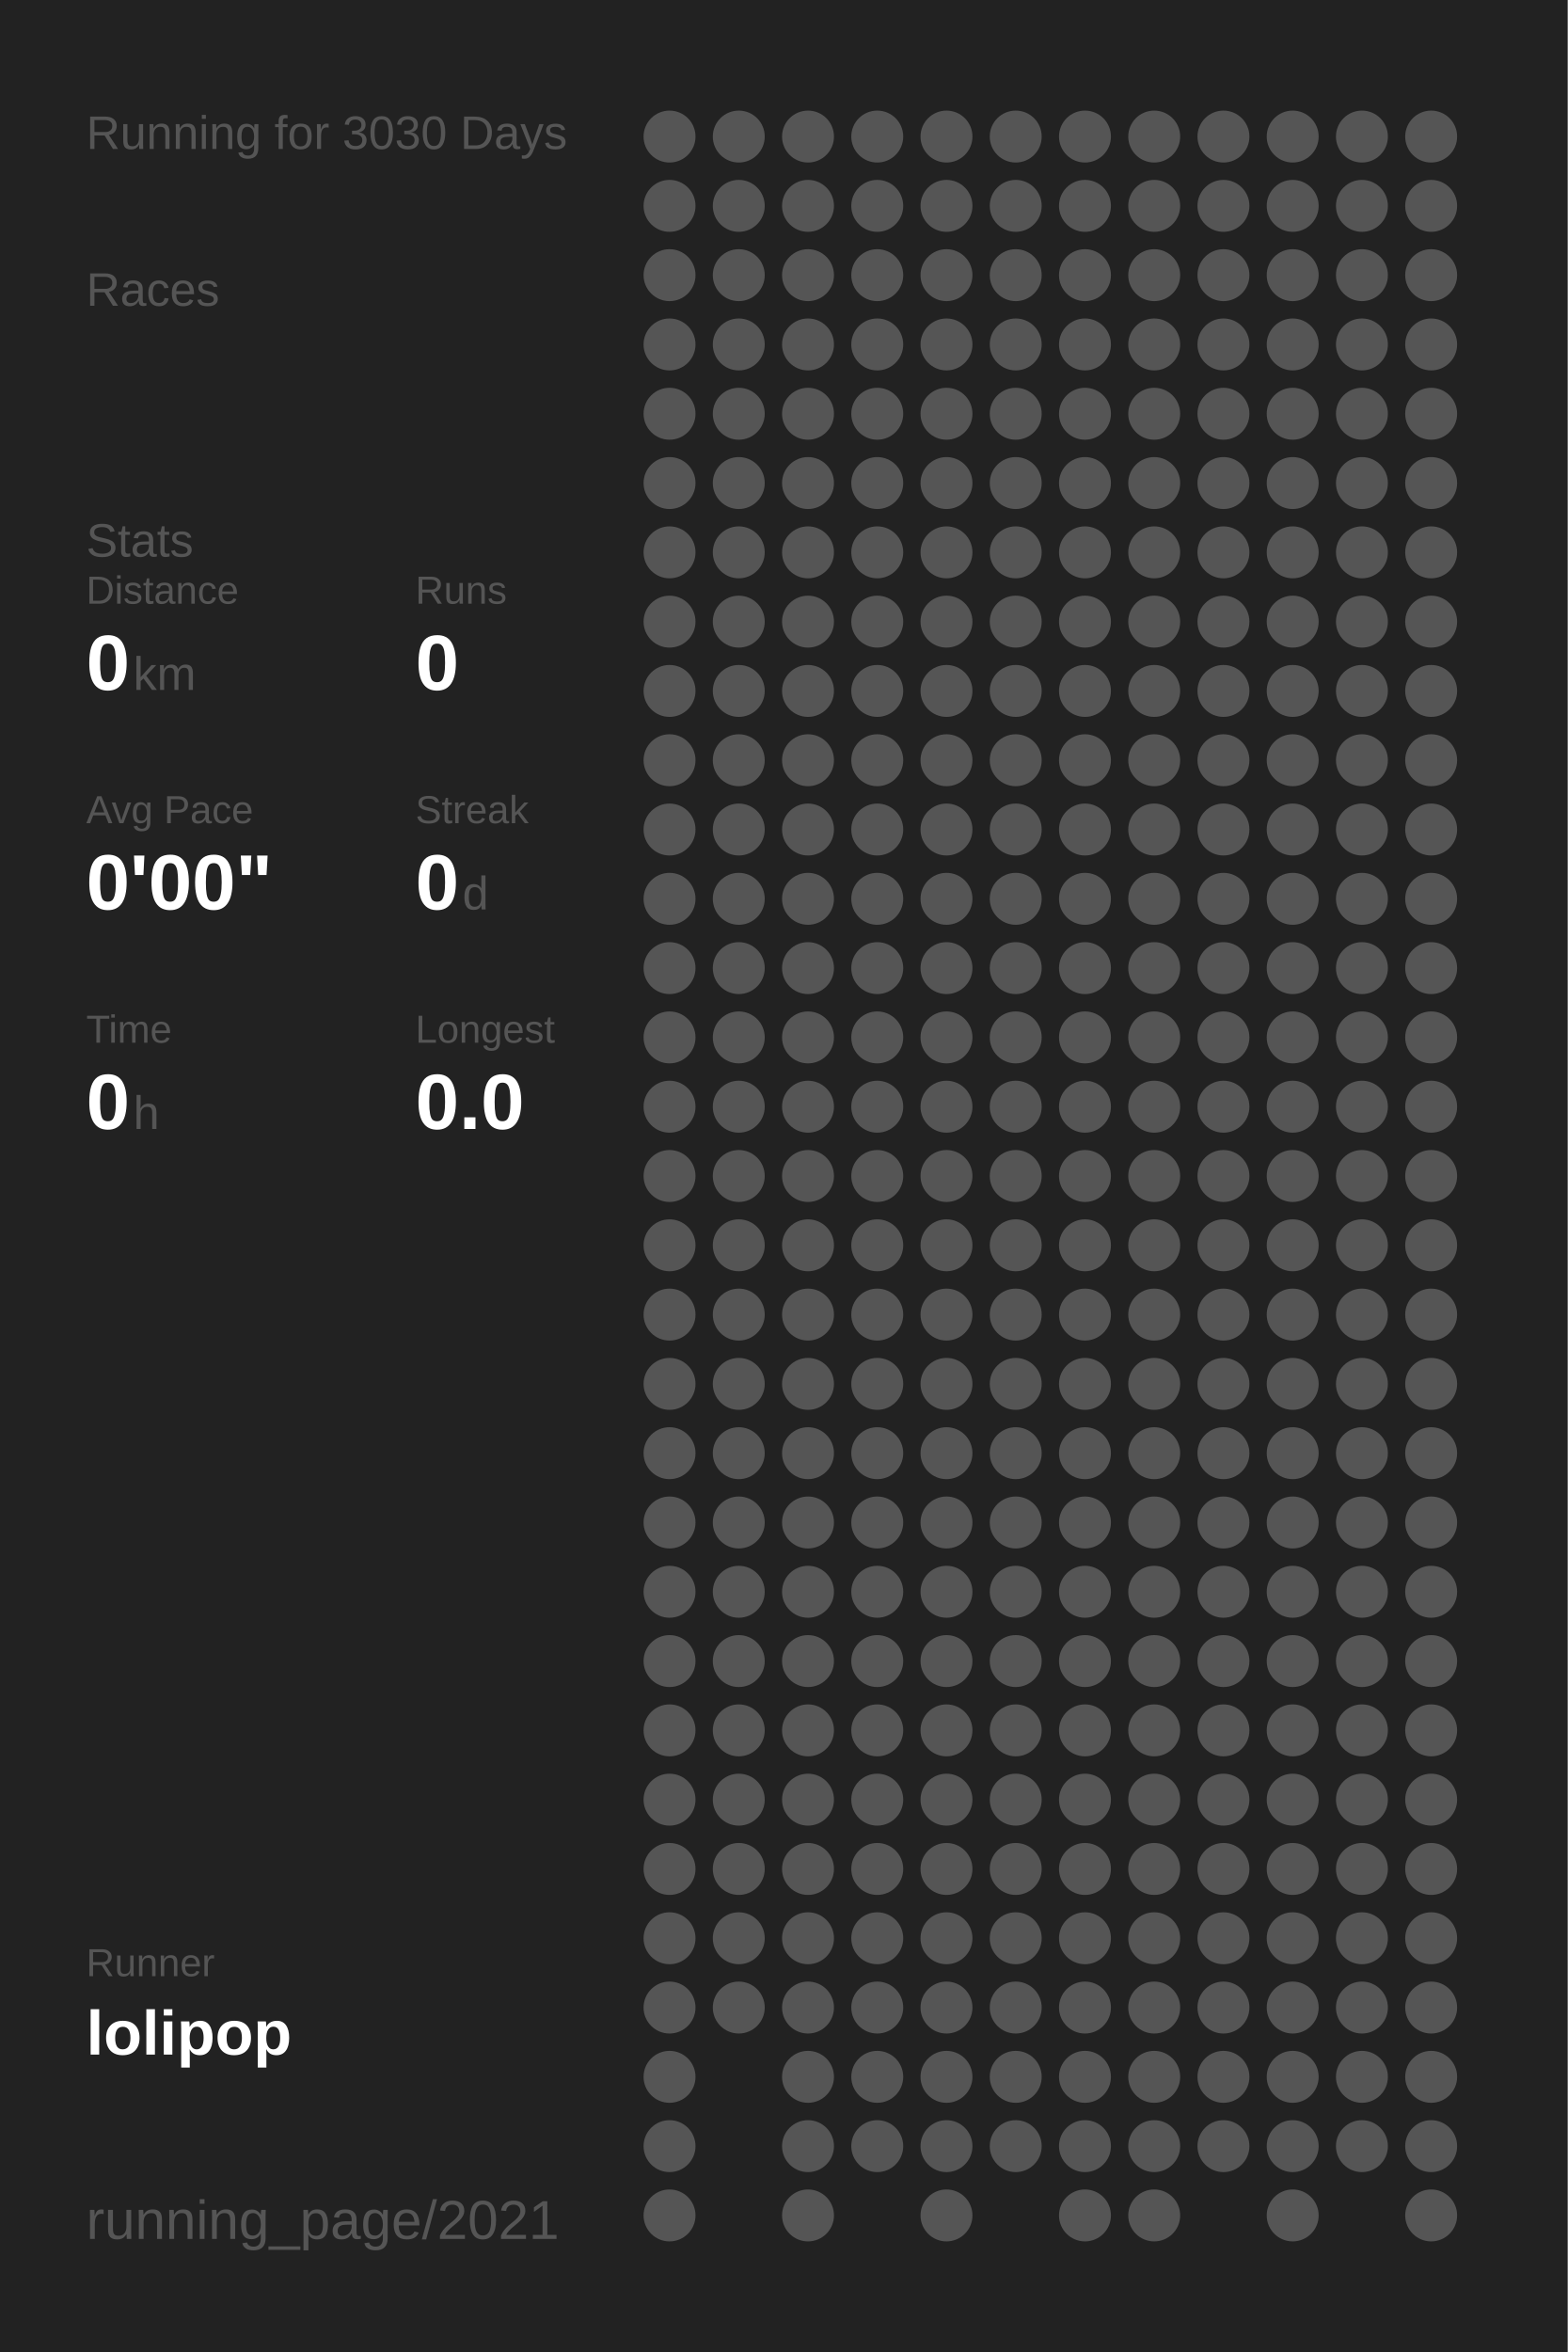
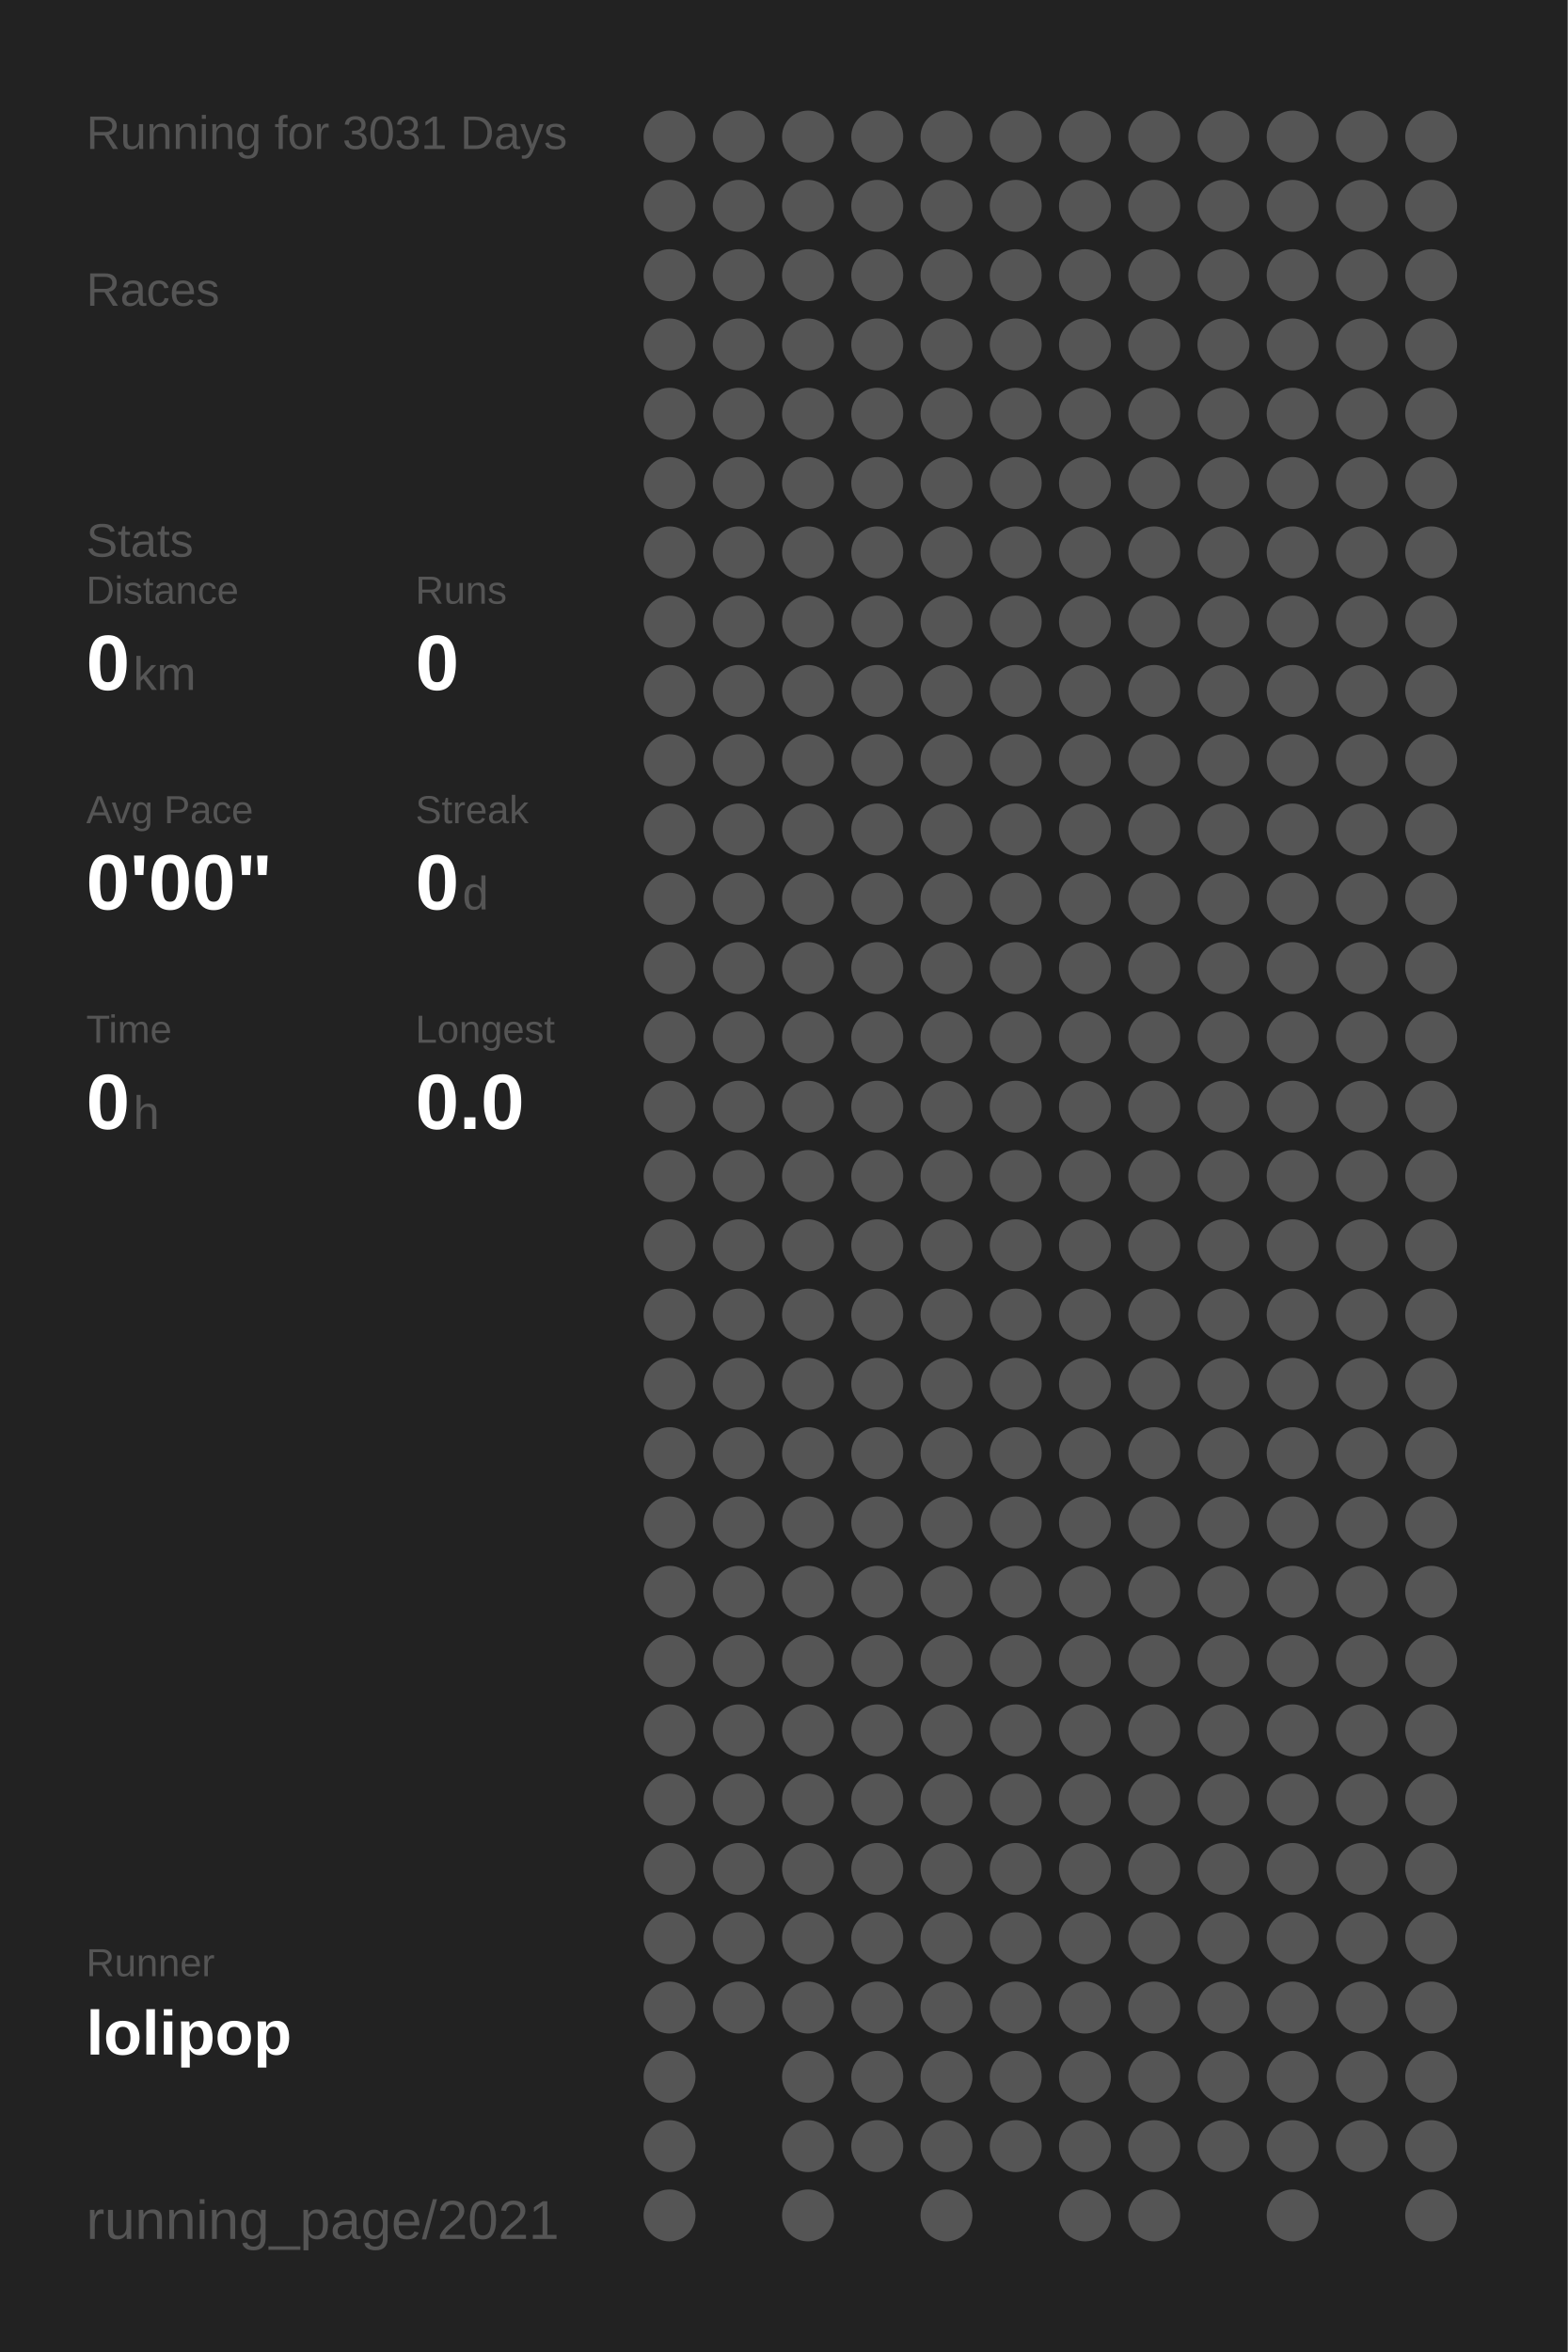
<svg xmlns="http://www.w3.org/2000/svg" baseProfile="full" height="300mm" version="1.1" viewBox="0,0,200,300" width="200mm">
  <defs />
  <rect fill="#222222" height="300" width="200" x="0" y="0" />
-   <text fill="#555555" style="font-size:6px; font-family:Arial;" x="11" y="19">Running for 3030 Days</text>
+   <text fill="#555555" style="font-size:6px; font-family:Arial;" x="11" y="19">Running for 3031 Days</text>
  <text fill="#555555" style="font-size:6px; font-family:Arial;" x="11" y="39">Races</text>
  <text fill="#555555" style="font-size:6px; font-family:Arial;" x="11" y="71">Stats</text>
  <text fill="#555555" style="font-size:5px; font-family:Arial;" x="11" y="77">Distance</text>
  <text fill="#FFFFFF" style="font-size:10px; font-family:Arial; font-weight:bold;" x="11" y="88">0</text>
  <text fill="#555555" style="font-size:6px; font-family:Arial;" x="17" y="88">km</text>
  <text fill="#555555" style="font-size:5px; font-family:Arial;" x="53" y="77">Runs</text>
  <text fill="#FFFFFF" style="font-size:10px; font-family:Arial; font-weight:bold;" x="53" y="88">0</text>
  <text fill="#555555" style="font-size:5px; font-family:Arial;" x="11" y="105">Avg Pace</text>
  <text fill="#FFFFFF" style="font-size:10px; font-family:Arial; font-weight:bold;" x="11" y="116">0'00"</text>
  <text fill="#555555" style="font-size:5px; font-family:Arial;" x="53" y="105">Streak</text>
  <text fill="#FFFFFF" style="font-size:10px; font-family:Arial; font-weight:bold;" x="53" y="116">0</text>
  <text fill="#555555" style="font-size:6px; font-family:Arial;" x="59" y="116">d</text>
  <text fill="#555555" style="font-size:5px; font-family:Arial;" x="11" y="133">Time</text>
  <text fill="#FFFFFF" style="font-size:10px; font-family:Arial; font-weight:bold;" x="11" y="144">0</text>
  <text fill="#555555" style="font-size:6px; font-family:Arial;" x="17" y="144">h</text>
  <text fill="#555555" style="font-size:5px; font-family:Arial;" x="53" y="133">Longest</text>
  <text fill="#FFFFFF" style="font-size:10px; font-family:Arial; font-weight:bold;" x="53" y="144">0.0</text>
  <text fill="#555555" style="font-size:5px; font-family:Arial;" x="11" y="252.065">Runner</text>
  <text fill="#FFFFFF" style="font-size:8px; font-family:Arial; font-weight:bold;" x="11" y="262.065">lolipop</text>
  <text fill="#555555" style="font-size:7px; font-family:Arial;" x="11" y="285.581">running_page/2021</text>
  <circle cx="85.417" cy="17.419" fill="#555555" r="3.312" />
  <circle cx="85.417" cy="26.258" fill="#555555" r="3.312" />
  <circle cx="85.417" cy="35.097" fill="#555555" r="3.312" />
  <circle cx="85.417" cy="43.935" fill="#555555" r="3.312" />
  <circle cx="85.417" cy="52.774" fill="#555555" r="3.312" />
  <circle cx="85.417" cy="61.613" fill="#555555" r="3.312" />
  <circle cx="85.417" cy="70.452" fill="#555555" r="3.312" />
  <circle cx="85.417" cy="79.29" fill="#555555" r="3.312" />
  <circle cx="85.417" cy="88.129" fill="#555555" r="3.312" />
  <circle cx="85.417" cy="96.968" fill="#555555" r="3.312" />
  <circle cx="85.417" cy="105.806" fill="#555555" r="3.312" />
  <circle cx="85.417" cy="114.645" fill="#555555" r="3.312" />
  <circle cx="85.417" cy="123.484" fill="#555555" r="3.312" />
  <circle cx="85.417" cy="132.323" fill="#555555" r="3.312" />
  <circle cx="85.417" cy="141.161" fill="#555555" r="3.312" />
  <circle cx="85.417" cy="150" fill="#555555" r="3.312" />
  <circle cx="85.417" cy="158.839" fill="#555555" r="3.312" />
  <circle cx="85.417" cy="167.677" fill="#555555" r="3.312" />
  <circle cx="85.417" cy="176.516" fill="#555555" r="3.312" />
  <circle cx="85.417" cy="185.355" fill="#555555" r="3.312" />
  <circle cx="85.417" cy="194.194" fill="#555555" r="3.312" />
  <circle cx="85.417" cy="203.032" fill="#555555" r="3.312" />
  <circle cx="85.417" cy="211.871" fill="#555555" r="3.312" />
  <circle cx="85.417" cy="220.71" fill="#555555" r="3.312" />
  <circle cx="85.417" cy="229.548" fill="#555555" r="3.312" />
  <circle cx="85.417" cy="238.387" fill="#555555" r="3.312" />
  <circle cx="85.417" cy="247.226" fill="#555555" r="3.312" />
  <circle cx="85.417" cy="256.065" fill="#555555" r="3.312" />
  <circle cx="85.417" cy="264.903" fill="#555555" r="3.312" />
  <circle cx="85.417" cy="273.742" fill="#555555" r="3.312" />
  <circle cx="85.417" cy="282.581" fill="#555555" r="3.312" />
  <circle cx="94.25" cy="17.419" fill="#555555" r="3.312" />
  <circle cx="94.25" cy="26.258" fill="#555555" r="3.312" />
  <circle cx="94.25" cy="35.097" fill="#555555" r="3.312" />
  <circle cx="94.25" cy="43.935" fill="#555555" r="3.312" />
  <circle cx="94.25" cy="52.774" fill="#555555" r="3.312" />
  <circle cx="94.25" cy="61.613" fill="#555555" r="3.312" />
  <circle cx="94.25" cy="70.452" fill="#555555" r="3.312" />
  <circle cx="94.25" cy="79.29" fill="#555555" r="3.312" />
  <circle cx="94.25" cy="88.129" fill="#555555" r="3.312" />
  <circle cx="94.25" cy="96.968" fill="#555555" r="3.312" />
  <circle cx="94.25" cy="105.806" fill="#555555" r="3.312" />
  <circle cx="94.25" cy="114.645" fill="#555555" r="3.312" />
  <circle cx="94.25" cy="123.484" fill="#555555" r="3.312" />
  <circle cx="94.25" cy="132.323" fill="#555555" r="3.312" />
  <circle cx="94.25" cy="141.161" fill="#555555" r="3.312" />
  <circle cx="94.25" cy="150" fill="#555555" r="3.312" />
  <circle cx="94.25" cy="158.839" fill="#555555" r="3.312" />
  <circle cx="94.25" cy="167.677" fill="#555555" r="3.312" />
  <circle cx="94.25" cy="176.516" fill="#555555" r="3.312" />
  <circle cx="94.25" cy="185.355" fill="#555555" r="3.312" />
  <circle cx="94.25" cy="194.194" fill="#555555" r="3.312" />
  <circle cx="94.25" cy="203.032" fill="#555555" r="3.312" />
  <circle cx="94.25" cy="211.871" fill="#555555" r="3.312" />
  <circle cx="94.25" cy="220.71" fill="#555555" r="3.312" />
  <circle cx="94.25" cy="229.548" fill="#555555" r="3.312" />
  <circle cx="94.25" cy="238.387" fill="#555555" r="3.312" />
  <circle cx="94.25" cy="247.226" fill="#555555" r="3.312" />
  <circle cx="94.25" cy="256.065" fill="#555555" r="3.312" />
  <circle cx="103.083" cy="17.419" fill="#555555" r="3.312" />
  <circle cx="103.083" cy="26.258" fill="#555555" r="3.312" />
  <circle cx="103.083" cy="35.097" fill="#555555" r="3.312" />
  <circle cx="103.083" cy="43.935" fill="#555555" r="3.312" />
  <circle cx="103.083" cy="52.774" fill="#555555" r="3.312" />
  <circle cx="103.083" cy="61.613" fill="#555555" r="3.312" />
  <circle cx="103.083" cy="70.452" fill="#555555" r="3.312" />
  <circle cx="103.083" cy="79.29" fill="#555555" r="3.312" />
  <circle cx="103.083" cy="88.129" fill="#555555" r="3.312" />
  <circle cx="103.083" cy="96.968" fill="#555555" r="3.312" />
  <circle cx="103.083" cy="105.806" fill="#555555" r="3.312" />
  <circle cx="103.083" cy="114.645" fill="#555555" r="3.312" />
  <circle cx="103.083" cy="123.484" fill="#555555" r="3.312" />
  <circle cx="103.083" cy="132.323" fill="#555555" r="3.312" />
  <circle cx="103.083" cy="141.161" fill="#555555" r="3.312" />
  <circle cx="103.083" cy="150" fill="#555555" r="3.312" />
  <circle cx="103.083" cy="158.839" fill="#555555" r="3.312" />
  <circle cx="103.083" cy="167.677" fill="#555555" r="3.312" />
  <circle cx="103.083" cy="176.516" fill="#555555" r="3.312" />
  <circle cx="103.083" cy="185.355" fill="#555555" r="3.312" />
  <circle cx="103.083" cy="194.194" fill="#555555" r="3.312" />
  <circle cx="103.083" cy="203.032" fill="#555555" r="3.312" />
  <circle cx="103.083" cy="211.871" fill="#555555" r="3.312" />
  <circle cx="103.083" cy="220.71" fill="#555555" r="3.312" />
  <circle cx="103.083" cy="229.548" fill="#555555" r="3.312" />
  <circle cx="103.083" cy="238.387" fill="#555555" r="3.312" />
  <circle cx="103.083" cy="247.226" fill="#555555" r="3.312" />
  <circle cx="103.083" cy="256.065" fill="#555555" r="3.312" />
  <circle cx="103.083" cy="264.903" fill="#555555" r="3.312" />
  <circle cx="103.083" cy="273.742" fill="#555555" r="3.312" />
  <circle cx="103.083" cy="282.581" fill="#555555" r="3.312" />
  <circle cx="111.917" cy="17.419" fill="#555555" r="3.312" />
  <circle cx="111.917" cy="26.258" fill="#555555" r="3.312" />
  <circle cx="111.917" cy="35.097" fill="#555555" r="3.312" />
  <circle cx="111.917" cy="43.935" fill="#555555" r="3.312" />
  <circle cx="111.917" cy="52.774" fill="#555555" r="3.312" />
  <circle cx="111.917" cy="61.613" fill="#555555" r="3.312" />
  <circle cx="111.917" cy="70.452" fill="#555555" r="3.312" />
  <circle cx="111.917" cy="79.29" fill="#555555" r="3.312" />
  <circle cx="111.917" cy="88.129" fill="#555555" r="3.312" />
  <circle cx="111.917" cy="96.968" fill="#555555" r="3.312" />
  <circle cx="111.917" cy="105.806" fill="#555555" r="3.312" />
  <circle cx="111.917" cy="114.645" fill="#555555" r="3.312" />
  <circle cx="111.917" cy="123.484" fill="#555555" r="3.312" />
  <circle cx="111.917" cy="132.323" fill="#555555" r="3.312" />
  <circle cx="111.917" cy="141.161" fill="#555555" r="3.312" />
  <circle cx="111.917" cy="150" fill="#555555" r="3.312" />
  <circle cx="111.917" cy="158.839" fill="#555555" r="3.312" />
  <circle cx="111.917" cy="167.677" fill="#555555" r="3.312" />
  <circle cx="111.917" cy="176.516" fill="#555555" r="3.312" />
  <circle cx="111.917" cy="185.355" fill="#555555" r="3.312" />
  <circle cx="111.917" cy="194.194" fill="#555555" r="3.312" />
  <circle cx="111.917" cy="203.032" fill="#555555" r="3.312" />
  <circle cx="111.917" cy="211.871" fill="#555555" r="3.312" />
  <circle cx="111.917" cy="220.71" fill="#555555" r="3.312" />
  <circle cx="111.917" cy="229.548" fill="#555555" r="3.312" />
  <circle cx="111.917" cy="238.387" fill="#555555" r="3.312" />
  <circle cx="111.917" cy="247.226" fill="#555555" r="3.312" />
  <circle cx="111.917" cy="256.065" fill="#555555" r="3.312" />
  <circle cx="111.917" cy="264.903" fill="#555555" r="3.312" />
  <circle cx="111.917" cy="273.742" fill="#555555" r="3.312" />
  <circle cx="120.75" cy="17.419" fill="#555555" r="3.312" />
  <circle cx="120.75" cy="26.258" fill="#555555" r="3.312" />
  <circle cx="120.75" cy="35.097" fill="#555555" r="3.312" />
  <circle cx="120.75" cy="43.935" fill="#555555" r="3.312" />
  <circle cx="120.75" cy="52.774" fill="#555555" r="3.312" />
  <circle cx="120.75" cy="61.613" fill="#555555" r="3.312" />
  <circle cx="120.75" cy="70.452" fill="#555555" r="3.312" />
  <circle cx="120.75" cy="79.29" fill="#555555" r="3.312" />
  <circle cx="120.75" cy="88.129" fill="#555555" r="3.312" />
  <circle cx="120.75" cy="96.968" fill="#555555" r="3.312" />
  <circle cx="120.75" cy="105.806" fill="#555555" r="3.312" />
  <circle cx="120.75" cy="114.645" fill="#555555" r="3.312" />
  <circle cx="120.75" cy="123.484" fill="#555555" r="3.312" />
  <circle cx="120.75" cy="132.323" fill="#555555" r="3.312" />
  <circle cx="120.75" cy="141.161" fill="#555555" r="3.312" />
  <circle cx="120.75" cy="150" fill="#555555" r="3.312" />
  <circle cx="120.75" cy="158.839" fill="#555555" r="3.312" />
  <circle cx="120.75" cy="167.677" fill="#555555" r="3.312" />
  <circle cx="120.75" cy="176.516" fill="#555555" r="3.312" />
  <circle cx="120.75" cy="185.355" fill="#555555" r="3.312" />
  <circle cx="120.75" cy="194.194" fill="#555555" r="3.312" />
  <circle cx="120.75" cy="203.032" fill="#555555" r="3.312" />
  <circle cx="120.75" cy="211.871" fill="#555555" r="3.312" />
  <circle cx="120.75" cy="220.71" fill="#555555" r="3.312" />
  <circle cx="120.75" cy="229.548" fill="#555555" r="3.312" />
  <circle cx="120.75" cy="238.387" fill="#555555" r="3.312" />
  <circle cx="120.75" cy="247.226" fill="#555555" r="3.312" />
  <circle cx="120.75" cy="256.065" fill="#555555" r="3.312" />
  <circle cx="120.75" cy="264.903" fill="#555555" r="3.312" />
  <circle cx="120.75" cy="273.742" fill="#555555" r="3.312" />
  <circle cx="120.75" cy="282.581" fill="#555555" r="3.312" />
  <circle cx="129.583" cy="17.419" fill="#555555" r="3.312" />
  <circle cx="129.583" cy="26.258" fill="#555555" r="3.312" />
  <circle cx="129.583" cy="35.097" fill="#555555" r="3.312" />
  <circle cx="129.583" cy="43.935" fill="#555555" r="3.312" />
  <circle cx="129.583" cy="52.774" fill="#555555" r="3.312" />
  <circle cx="129.583" cy="61.613" fill="#555555" r="3.312" />
  <circle cx="129.583" cy="70.452" fill="#555555" r="3.312" />
  <circle cx="129.583" cy="79.29" fill="#555555" r="3.312" />
  <circle cx="129.583" cy="88.129" fill="#555555" r="3.312" />
  <circle cx="129.583" cy="96.968" fill="#555555" r="3.312" />
  <circle cx="129.583" cy="105.806" fill="#555555" r="3.312" />
  <circle cx="129.583" cy="114.645" fill="#555555" r="3.312" />
  <circle cx="129.583" cy="123.484" fill="#555555" r="3.312" />
  <circle cx="129.583" cy="132.323" fill="#555555" r="3.312" />
  <circle cx="129.583" cy="141.161" fill="#555555" r="3.312" />
  <circle cx="129.583" cy="150" fill="#555555" r="3.312" />
  <circle cx="129.583" cy="158.839" fill="#555555" r="3.312" />
  <circle cx="129.583" cy="167.677" fill="#555555" r="3.312" />
  <circle cx="129.583" cy="176.516" fill="#555555" r="3.312" />
  <circle cx="129.583" cy="185.355" fill="#555555" r="3.312" />
  <circle cx="129.583" cy="194.194" fill="#555555" r="3.312" />
  <circle cx="129.583" cy="203.032" fill="#555555" r="3.312" />
  <circle cx="129.583" cy="211.871" fill="#555555" r="3.312" />
  <circle cx="129.583" cy="220.71" fill="#555555" r="3.312" />
  <circle cx="129.583" cy="229.548" fill="#555555" r="3.312" />
  <circle cx="129.583" cy="238.387" fill="#555555" r="3.312" />
  <circle cx="129.583" cy="247.226" fill="#555555" r="3.312" />
  <circle cx="129.583" cy="256.065" fill="#555555" r="3.312" />
  <circle cx="129.583" cy="264.903" fill="#555555" r="3.312" />
  <circle cx="129.583" cy="273.742" fill="#555555" r="3.312" />
  <circle cx="138.417" cy="17.419" fill="#555555" r="3.312" />
  <circle cx="138.417" cy="26.258" fill="#555555" r="3.312" />
  <circle cx="138.417" cy="35.097" fill="#555555" r="3.312" />
  <circle cx="138.417" cy="43.935" fill="#555555" r="3.312" />
  <circle cx="138.417" cy="52.774" fill="#555555" r="3.312" />
  <circle cx="138.417" cy="61.613" fill="#555555" r="3.312" />
  <circle cx="138.417" cy="70.452" fill="#555555" r="3.312" />
  <circle cx="138.417" cy="79.29" fill="#555555" r="3.312" />
  <circle cx="138.417" cy="88.129" fill="#555555" r="3.312" />
  <circle cx="138.417" cy="96.968" fill="#555555" r="3.312" />
  <circle cx="138.417" cy="105.806" fill="#555555" r="3.312" />
  <circle cx="138.417" cy="114.645" fill="#555555" r="3.312" />
  <circle cx="138.417" cy="123.484" fill="#555555" r="3.312" />
  <circle cx="138.417" cy="132.323" fill="#555555" r="3.312" />
  <circle cx="138.417" cy="141.161" fill="#555555" r="3.312" />
  <circle cx="138.417" cy="150" fill="#555555" r="3.312" />
  <circle cx="138.417" cy="158.839" fill="#555555" r="3.312" />
  <circle cx="138.417" cy="167.677" fill="#555555" r="3.312" />
  <circle cx="138.417" cy="176.516" fill="#555555" r="3.312" />
  <circle cx="138.417" cy="185.355" fill="#555555" r="3.312" />
  <circle cx="138.417" cy="194.194" fill="#555555" r="3.312" />
  <circle cx="138.417" cy="203.032" fill="#555555" r="3.312" />
  <circle cx="138.417" cy="211.871" fill="#555555" r="3.312" />
  <circle cx="138.417" cy="220.71" fill="#555555" r="3.312" />
  <circle cx="138.417" cy="229.548" fill="#555555" r="3.312" />
  <circle cx="138.417" cy="238.387" fill="#555555" r="3.312" />
  <circle cx="138.417" cy="247.226" fill="#555555" r="3.312" />
  <circle cx="138.417" cy="256.065" fill="#555555" r="3.312" />
  <circle cx="138.417" cy="264.903" fill="#555555" r="3.312" />
  <circle cx="138.417" cy="273.742" fill="#555555" r="3.312" />
  <circle cx="138.417" cy="282.581" fill="#555555" r="3.312" />
  <circle cx="147.25" cy="17.419" fill="#555555" r="3.312" />
  <circle cx="147.25" cy="26.258" fill="#555555" r="3.312" />
  <circle cx="147.25" cy="35.097" fill="#555555" r="3.312" />
  <circle cx="147.25" cy="43.935" fill="#555555" r="3.312" />
  <circle cx="147.25" cy="52.774" fill="#555555" r="3.312" />
  <circle cx="147.25" cy="61.613" fill="#555555" r="3.312" />
  <circle cx="147.25" cy="70.452" fill="#555555" r="3.312" />
  <circle cx="147.25" cy="79.29" fill="#555555" r="3.312" />
  <circle cx="147.25" cy="88.129" fill="#555555" r="3.312" />
  <circle cx="147.25" cy="96.968" fill="#555555" r="3.312" />
  <circle cx="147.25" cy="105.806" fill="#555555" r="3.312" />
  <circle cx="147.25" cy="114.645" fill="#555555" r="3.312" />
  <circle cx="147.25" cy="123.484" fill="#555555" r="3.312" />
  <circle cx="147.25" cy="132.323" fill="#555555" r="3.312" />
  <circle cx="147.25" cy="141.161" fill="#555555" r="3.312" />
  <circle cx="147.25" cy="150" fill="#555555" r="3.312" />
  <circle cx="147.25" cy="158.839" fill="#555555" r="3.312" />
  <circle cx="147.25" cy="167.677" fill="#555555" r="3.312" />
  <circle cx="147.25" cy="176.516" fill="#555555" r="3.312" />
  <circle cx="147.25" cy="185.355" fill="#555555" r="3.312" />
  <circle cx="147.25" cy="194.194" fill="#555555" r="3.312" />
  <circle cx="147.25" cy="203.032" fill="#555555" r="3.312" />
  <circle cx="147.25" cy="211.871" fill="#555555" r="3.312" />
  <circle cx="147.25" cy="220.71" fill="#555555" r="3.312" />
  <circle cx="147.25" cy="229.548" fill="#555555" r="3.312" />
  <circle cx="147.25" cy="238.387" fill="#555555" r="3.312" />
  <circle cx="147.25" cy="247.226" fill="#555555" r="3.312" />
  <circle cx="147.25" cy="256.065" fill="#555555" r="3.312" />
  <circle cx="147.25" cy="264.903" fill="#555555" r="3.312" />
  <circle cx="147.25" cy="273.742" fill="#555555" r="3.312" />
  <circle cx="147.25" cy="282.581" fill="#555555" r="3.312" />
  <circle cx="156.083" cy="17.419" fill="#555555" r="3.312" />
  <circle cx="156.083" cy="26.258" fill="#555555" r="3.312" />
  <circle cx="156.083" cy="35.097" fill="#555555" r="3.312" />
  <circle cx="156.083" cy="43.935" fill="#555555" r="3.312" />
  <circle cx="156.083" cy="52.774" fill="#555555" r="3.312" />
  <circle cx="156.083" cy="61.613" fill="#555555" r="3.312" />
  <circle cx="156.083" cy="70.452" fill="#555555" r="3.312" />
  <circle cx="156.083" cy="79.29" fill="#555555" r="3.312" />
  <circle cx="156.083" cy="88.129" fill="#555555" r="3.312" />
  <circle cx="156.083" cy="96.968" fill="#555555" r="3.312" />
  <circle cx="156.083" cy="105.806" fill="#555555" r="3.312" />
  <circle cx="156.083" cy="114.645" fill="#555555" r="3.312" />
  <circle cx="156.083" cy="123.484" fill="#555555" r="3.312" />
  <circle cx="156.083" cy="132.323" fill="#555555" r="3.312" />
  <circle cx="156.083" cy="141.161" fill="#555555" r="3.312" />
  <circle cx="156.083" cy="150" fill="#555555" r="3.312" />
  <circle cx="156.083" cy="158.839" fill="#555555" r="3.312" />
  <circle cx="156.083" cy="167.677" fill="#555555" r="3.312" />
  <circle cx="156.083" cy="176.516" fill="#555555" r="3.312" />
  <circle cx="156.083" cy="185.355" fill="#555555" r="3.312" />
  <circle cx="156.083" cy="194.194" fill="#555555" r="3.312" />
  <circle cx="156.083" cy="203.032" fill="#555555" r="3.312" />
  <circle cx="156.083" cy="211.871" fill="#555555" r="3.312" />
  <circle cx="156.083" cy="220.71" fill="#555555" r="3.312" />
  <circle cx="156.083" cy="229.548" fill="#555555" r="3.312" />
  <circle cx="156.083" cy="238.387" fill="#555555" r="3.312" />
  <circle cx="156.083" cy="247.226" fill="#555555" r="3.312" />
  <circle cx="156.083" cy="256.065" fill="#555555" r="3.312" />
  <circle cx="156.083" cy="264.903" fill="#555555" r="3.312" />
  <circle cx="156.083" cy="273.742" fill="#555555" r="3.312" />
  <circle cx="164.917" cy="17.419" fill="#555555" r="3.312" />
  <circle cx="164.917" cy="26.258" fill="#555555" r="3.312" />
  <circle cx="164.917" cy="35.097" fill="#555555" r="3.312" />
  <circle cx="164.917" cy="43.935" fill="#555555" r="3.312" />
  <circle cx="164.917" cy="52.774" fill="#555555" r="3.312" />
  <circle cx="164.917" cy="61.613" fill="#555555" r="3.312" />
  <circle cx="164.917" cy="70.452" fill="#555555" r="3.312" />
  <circle cx="164.917" cy="79.29" fill="#555555" r="3.312" />
  <circle cx="164.917" cy="88.129" fill="#555555" r="3.312" />
  <circle cx="164.917" cy="96.968" fill="#555555" r="3.312" />
  <circle cx="164.917" cy="105.806" fill="#555555" r="3.312" />
  <circle cx="164.917" cy="114.645" fill="#555555" r="3.312" />
  <circle cx="164.917" cy="123.484" fill="#555555" r="3.312" />
  <circle cx="164.917" cy="132.323" fill="#555555" r="3.312" />
  <circle cx="164.917" cy="141.161" fill="#555555" r="3.312" />
  <circle cx="164.917" cy="150" fill="#555555" r="3.312" />
  <circle cx="164.917" cy="158.839" fill="#555555" r="3.312" />
  <circle cx="164.917" cy="167.677" fill="#555555" r="3.312" />
  <circle cx="164.917" cy="176.516" fill="#555555" r="3.312" />
  <circle cx="164.917" cy="185.355" fill="#555555" r="3.312" />
  <circle cx="164.917" cy="194.194" fill="#555555" r="3.312" />
  <circle cx="164.917" cy="203.032" fill="#555555" r="3.312" />
  <circle cx="164.917" cy="211.871" fill="#555555" r="3.312" />
  <circle cx="164.917" cy="220.71" fill="#555555" r="3.312" />
  <circle cx="164.917" cy="229.548" fill="#555555" r="3.312" />
  <circle cx="164.917" cy="238.387" fill="#555555" r="3.312" />
  <circle cx="164.917" cy="247.226" fill="#555555" r="3.312" />
  <circle cx="164.917" cy="256.065" fill="#555555" r="3.312" />
  <circle cx="164.917" cy="264.903" fill="#555555" r="3.312" />
  <circle cx="164.917" cy="273.742" fill="#555555" r="3.312" />
  <circle cx="164.917" cy="282.581" fill="#555555" r="3.312" />
  <circle cx="173.75" cy="17.419" fill="#555555" r="3.312" />
  <circle cx="173.75" cy="26.258" fill="#555555" r="3.312" />
  <circle cx="173.75" cy="35.097" fill="#555555" r="3.312" />
  <circle cx="173.75" cy="43.935" fill="#555555" r="3.312" />
  <circle cx="173.75" cy="52.774" fill="#555555" r="3.312" />
  <circle cx="173.75" cy="61.613" fill="#555555" r="3.312" />
  <circle cx="173.75" cy="70.452" fill="#555555" r="3.312" />
  <circle cx="173.75" cy="79.29" fill="#555555" r="3.312" />
  <circle cx="173.75" cy="88.129" fill="#555555" r="3.312" />
  <circle cx="173.75" cy="96.968" fill="#555555" r="3.312" />
  <circle cx="173.75" cy="105.806" fill="#555555" r="3.312" />
  <circle cx="173.75" cy="114.645" fill="#555555" r="3.312" />
  <circle cx="173.75" cy="123.484" fill="#555555" r="3.312" />
  <circle cx="173.75" cy="132.323" fill="#555555" r="3.312" />
  <circle cx="173.75" cy="141.161" fill="#555555" r="3.312" />
  <circle cx="173.75" cy="150" fill="#555555" r="3.312" />
  <circle cx="173.75" cy="158.839" fill="#555555" r="3.312" />
  <circle cx="173.75" cy="167.677" fill="#555555" r="3.312" />
  <circle cx="173.75" cy="176.516" fill="#555555" r="3.312" />
  <circle cx="173.75" cy="185.355" fill="#555555" r="3.312" />
  <circle cx="173.75" cy="194.194" fill="#555555" r="3.312" />
  <circle cx="173.75" cy="203.032" fill="#555555" r="3.312" />
  <circle cx="173.75" cy="211.871" fill="#555555" r="3.312" />
  <circle cx="173.75" cy="220.71" fill="#555555" r="3.312" />
  <circle cx="173.75" cy="229.548" fill="#555555" r="3.312" />
  <circle cx="173.75" cy="238.387" fill="#555555" r="3.312" />
  <circle cx="173.75" cy="247.226" fill="#555555" r="3.312" />
  <circle cx="173.75" cy="256.065" fill="#555555" r="3.312" />
  <circle cx="173.75" cy="264.903" fill="#555555" r="3.312" />
  <circle cx="173.75" cy="273.742" fill="#555555" r="3.312" />
  <circle cx="182.583" cy="17.419" fill="#555555" r="3.312" />
  <circle cx="182.583" cy="26.258" fill="#555555" r="3.312" />
  <circle cx="182.583" cy="35.097" fill="#555555" r="3.312" />
  <circle cx="182.583" cy="43.935" fill="#555555" r="3.312" />
  <circle cx="182.583" cy="52.774" fill="#555555" r="3.312" />
  <circle cx="182.583" cy="61.613" fill="#555555" r="3.312" />
  <circle cx="182.583" cy="70.452" fill="#555555" r="3.312" />
  <circle cx="182.583" cy="79.29" fill="#555555" r="3.312" />
  <circle cx="182.583" cy="88.129" fill="#555555" r="3.312" />
  <circle cx="182.583" cy="96.968" fill="#555555" r="3.312" />
  <circle cx="182.583" cy="105.806" fill="#555555" r="3.312" />
  <circle cx="182.583" cy="114.645" fill="#555555" r="3.312" />
  <circle cx="182.583" cy="123.484" fill="#555555" r="3.312" />
  <circle cx="182.583" cy="132.323" fill="#555555" r="3.312" />
  <circle cx="182.583" cy="141.161" fill="#555555" r="3.312" />
  <circle cx="182.583" cy="150" fill="#555555" r="3.312" />
  <circle cx="182.583" cy="158.839" fill="#555555" r="3.312" />
  <circle cx="182.583" cy="167.677" fill="#555555" r="3.312" />
  <circle cx="182.583" cy="176.516" fill="#555555" r="3.312" />
  <circle cx="182.583" cy="185.355" fill="#555555" r="3.312" />
  <circle cx="182.583" cy="194.194" fill="#555555" r="3.312" />
  <circle cx="182.583" cy="203.032" fill="#555555" r="3.312" />
  <circle cx="182.583" cy="211.871" fill="#555555" r="3.312" />
  <circle cx="182.583" cy="220.71" fill="#555555" r="3.312" />
  <circle cx="182.583" cy="229.548" fill="#555555" r="3.312" />
  <circle cx="182.583" cy="238.387" fill="#555555" r="3.312" />
  <circle cx="182.583" cy="247.226" fill="#555555" r="3.312" />
  <circle cx="182.583" cy="256.065" fill="#555555" r="3.312" />
  <circle cx="182.583" cy="264.903" fill="#555555" r="3.312" />
  <circle cx="182.583" cy="273.742" fill="#555555" r="3.312" />
  <circle cx="182.583" cy="282.581" fill="#555555" r="3.312" />
</svg>
